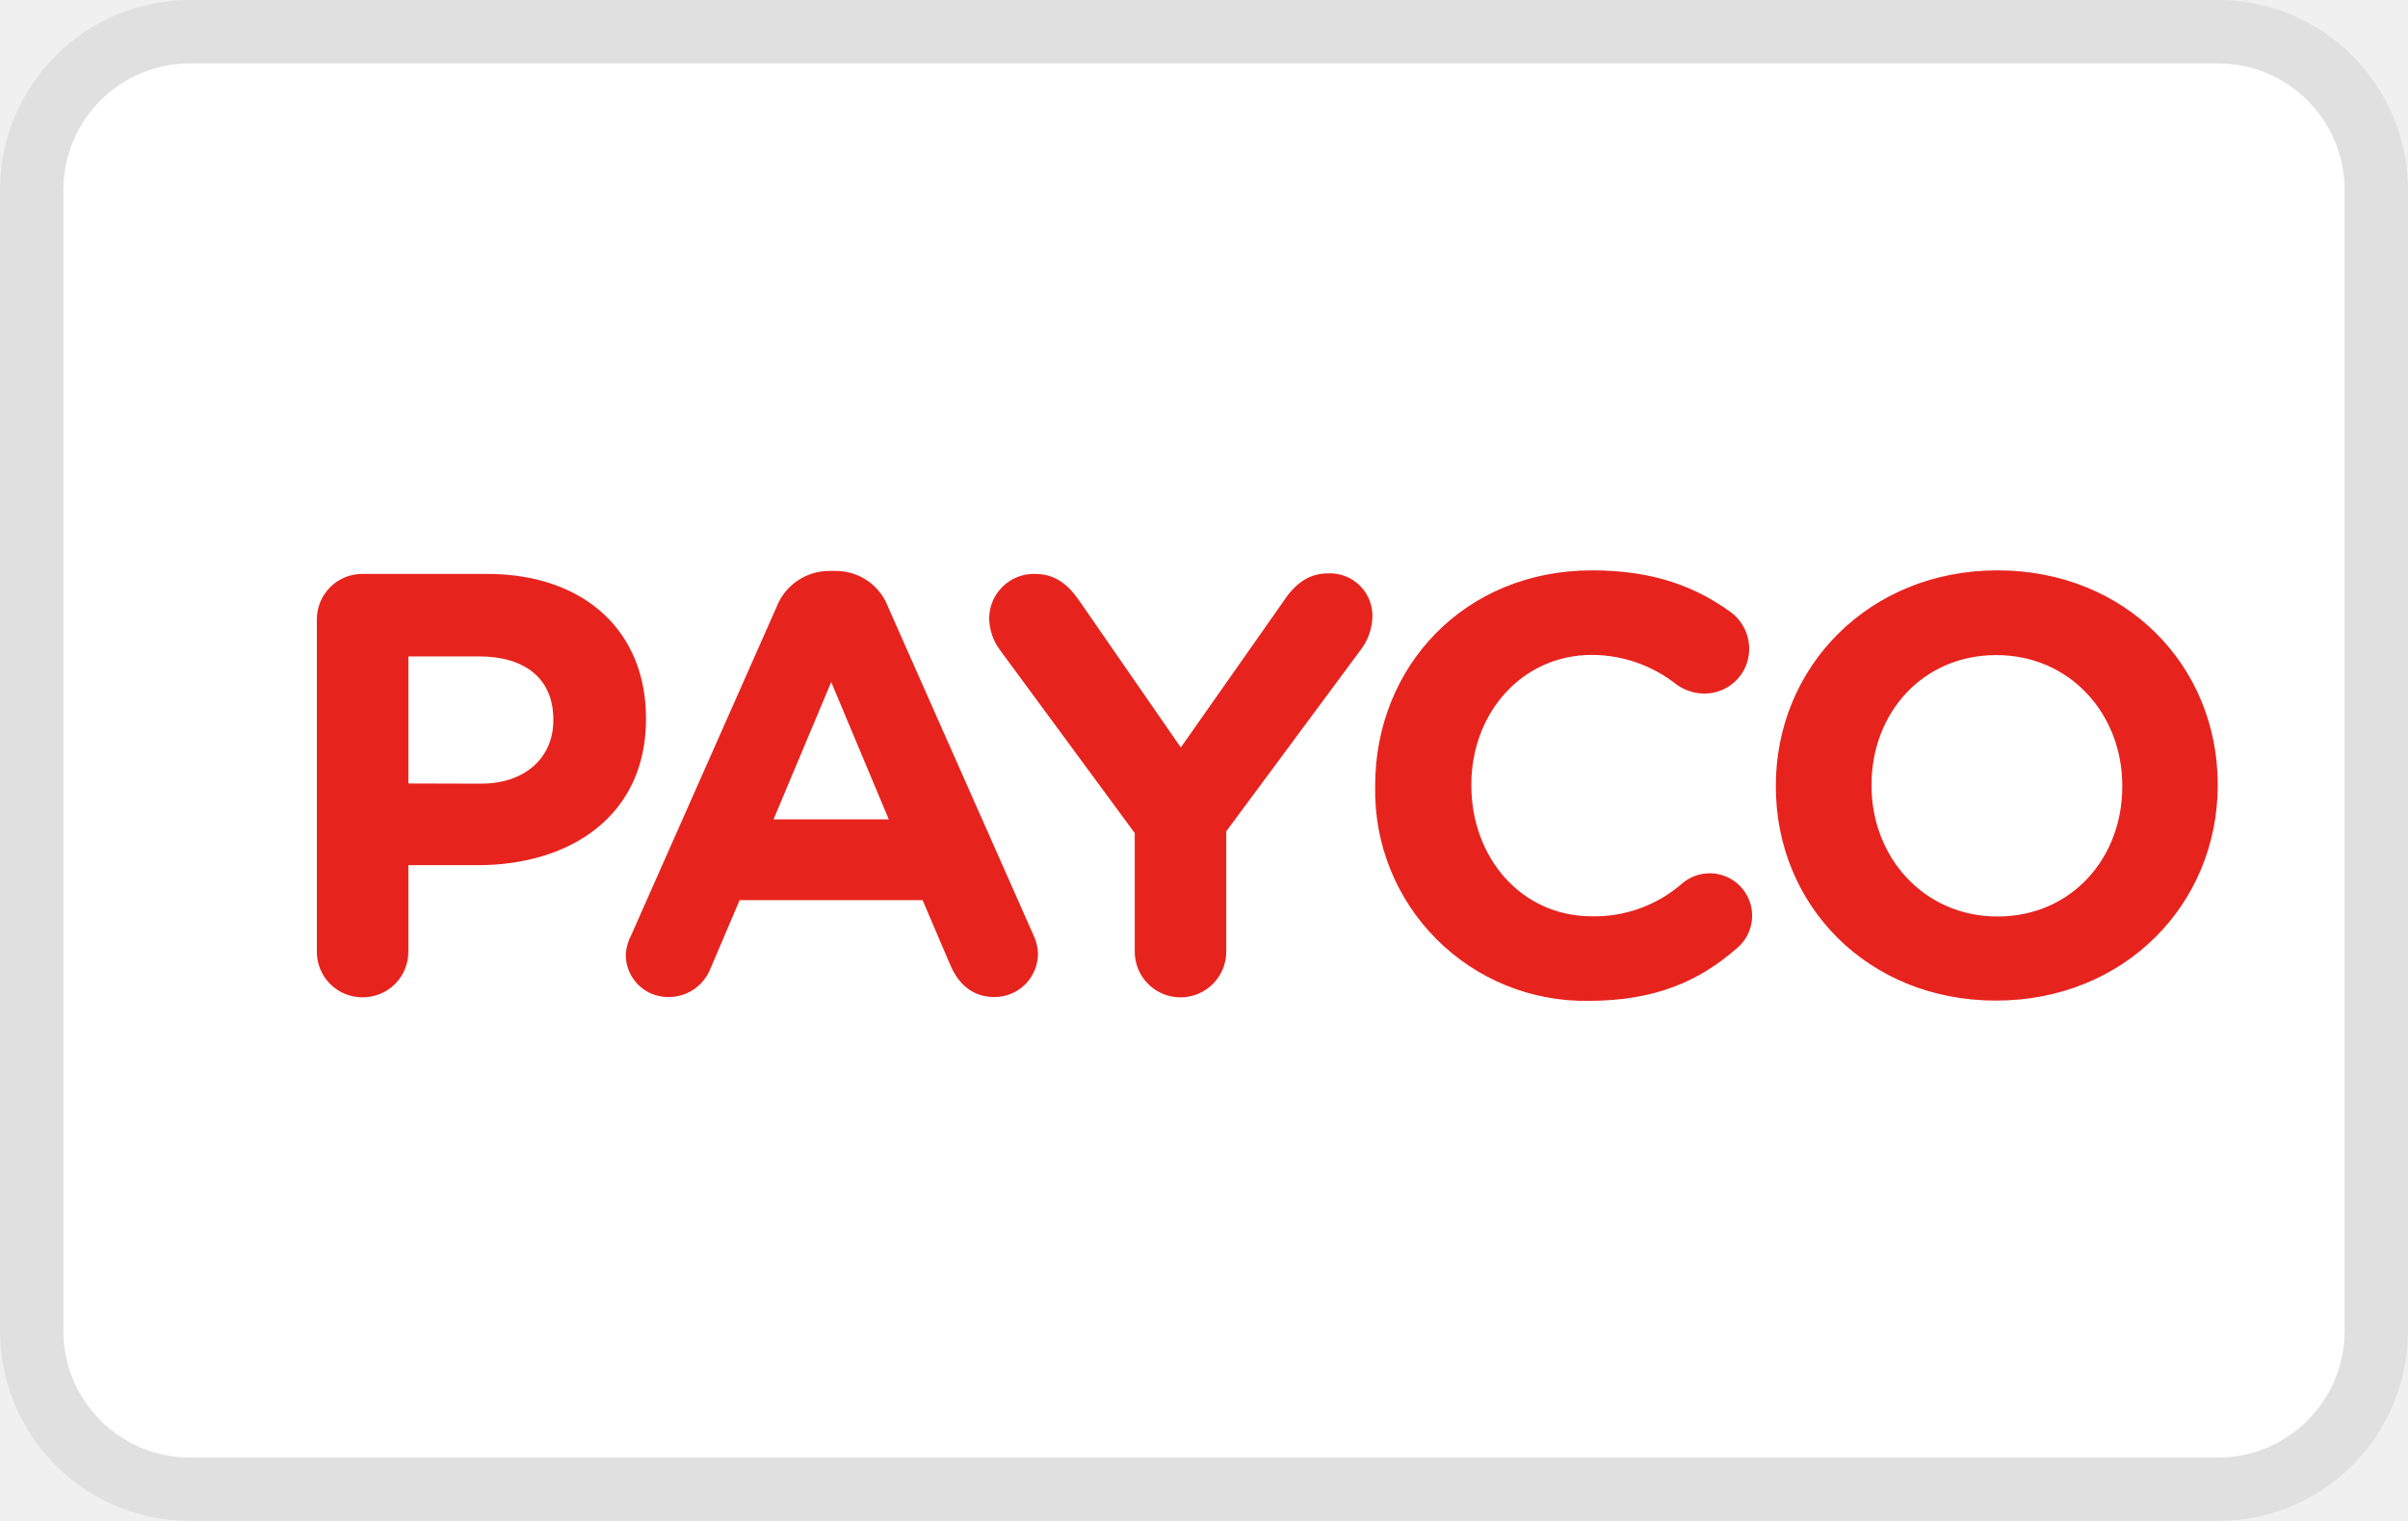
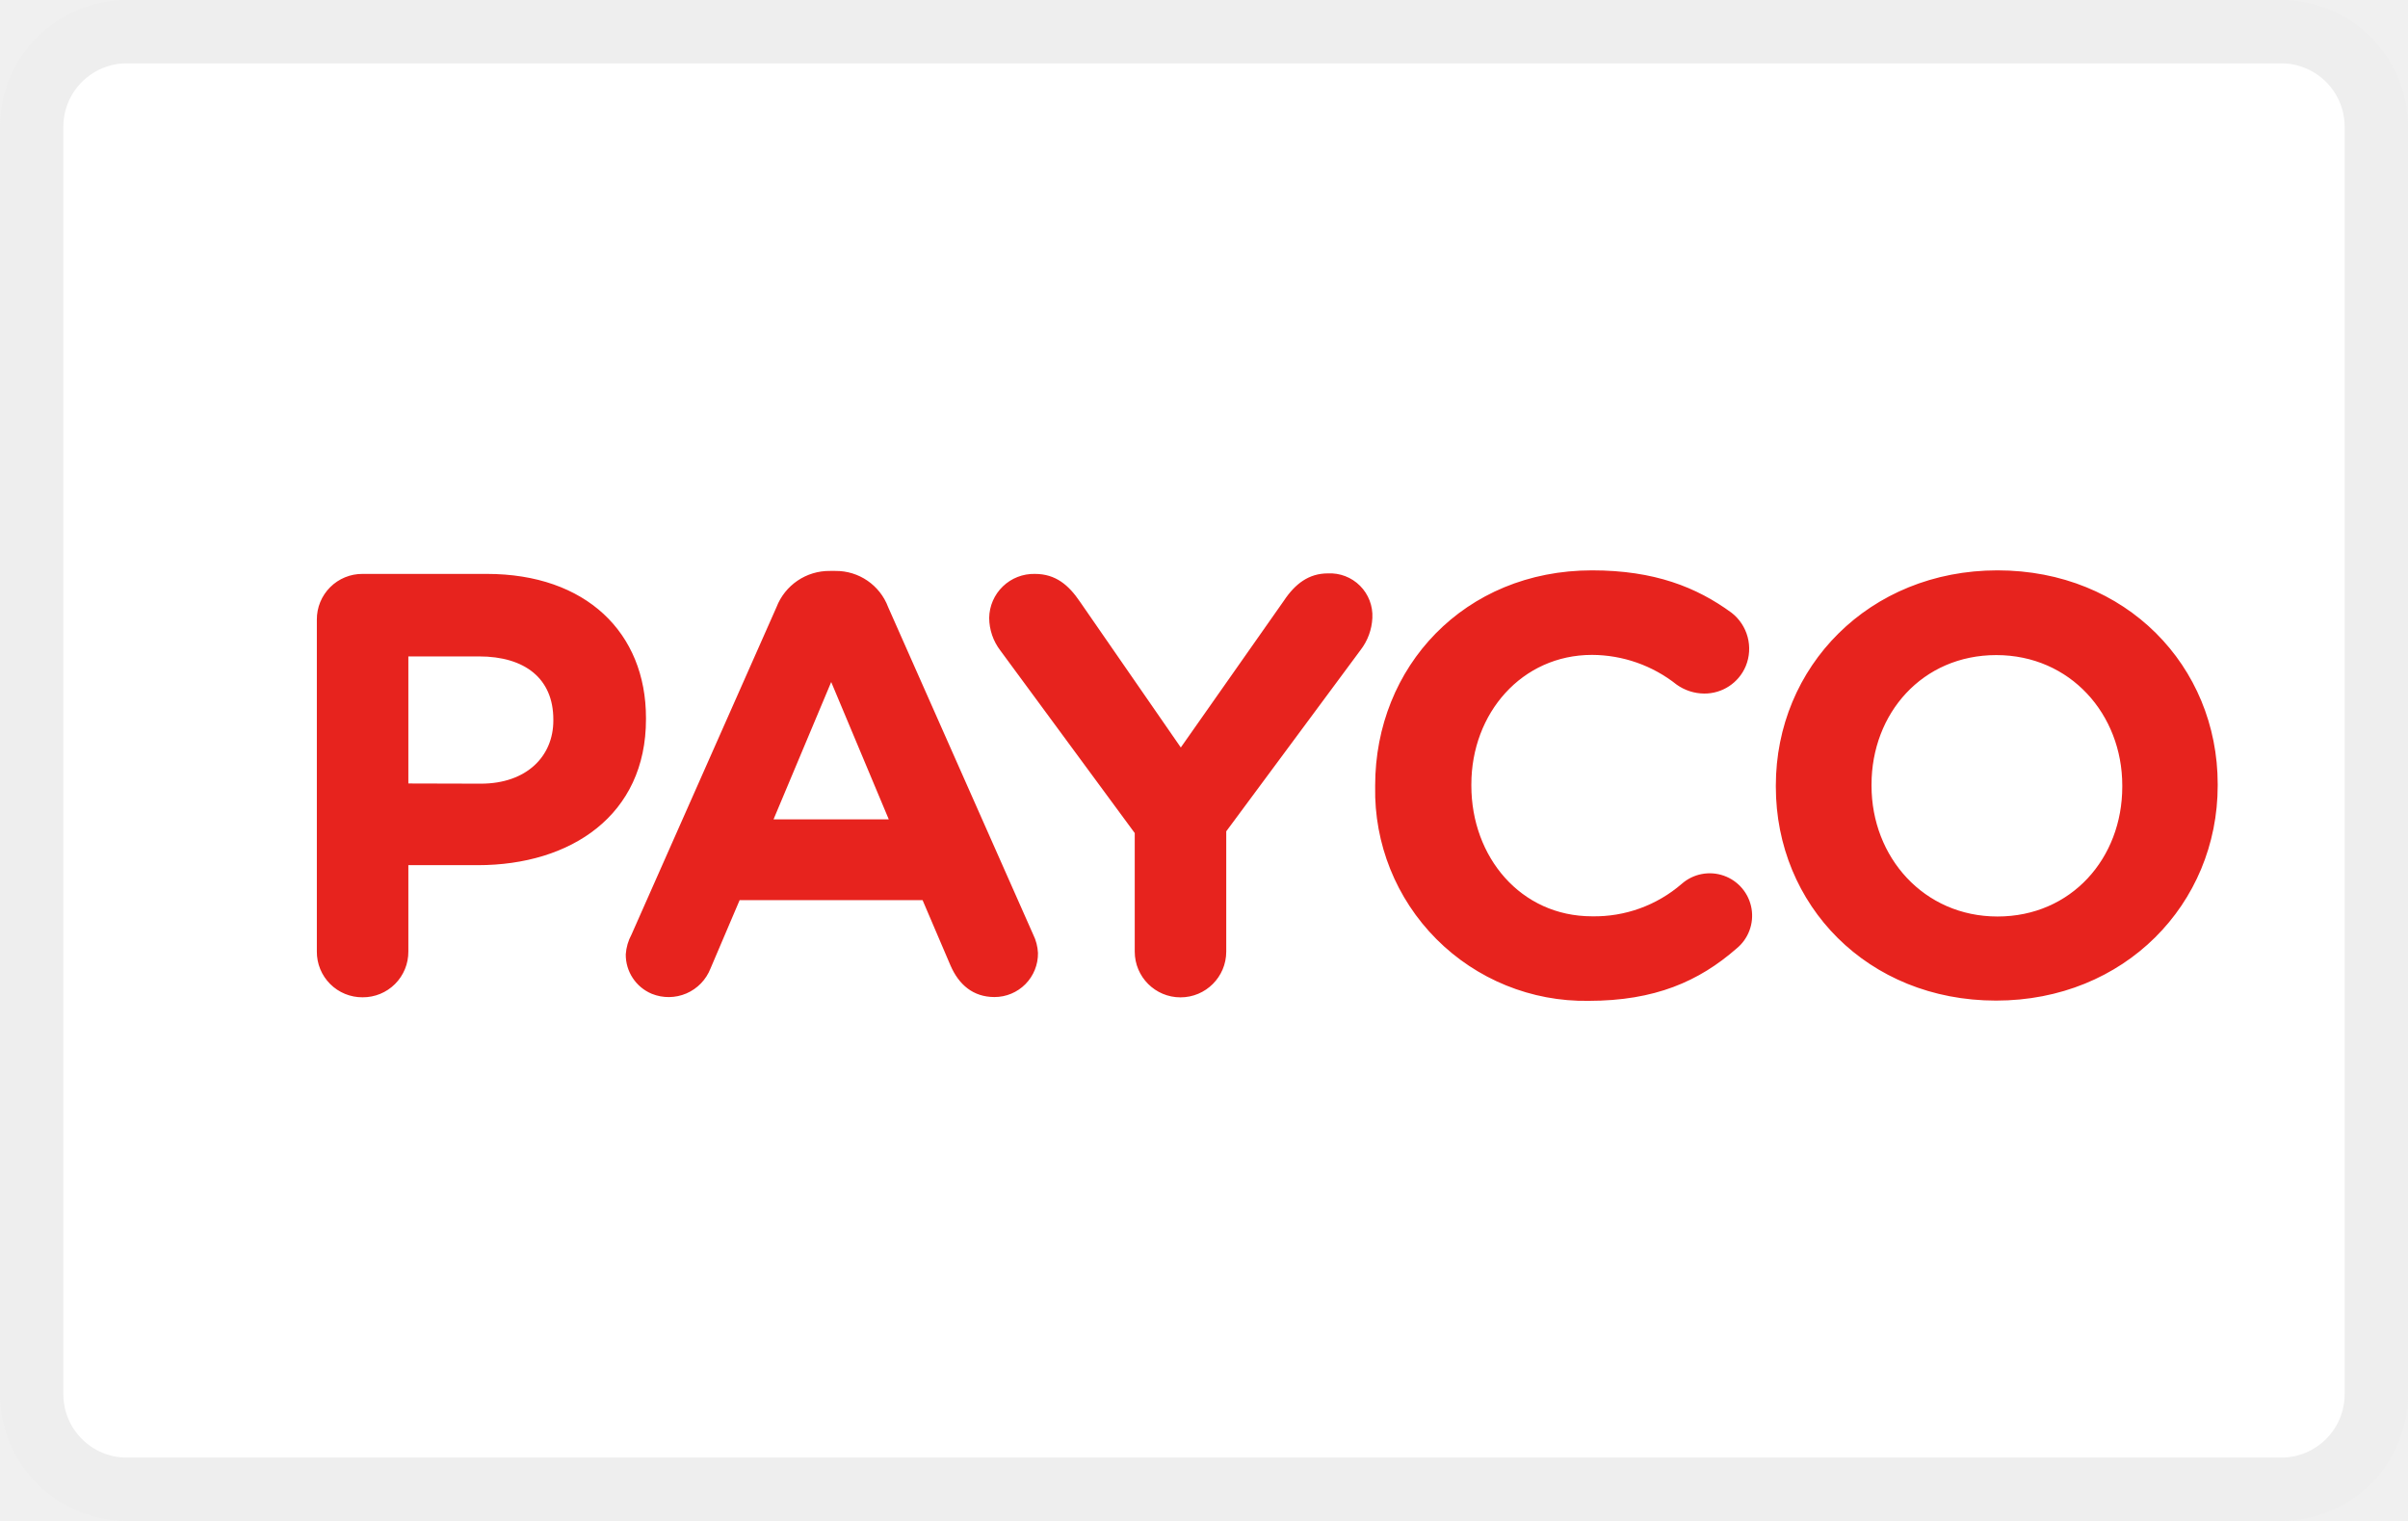
- <svg xmlns="http://www.w3.org/2000/svg" width="38" height="24" fill="none" aria-labelledby="pi-payco">
-   <rect x="1" y="1" width="36" height="22" rx="2" fill="#fff" />
-   <rect x=".5" y=".5" width="37" height="23" rx="2.5" stroke="#000" stroke-opacity=".07" />
+ <svg xmlns="http://www.w3.org/2000/svg" width="38" height="24" viewBox="0 0 38 24" fill="none" role="img" aria-labelledby="pi-payco">
+   <rect width="38" height="24" rx="2" fill="#fff" />
+   <rect x=".5" y=".5" width="37" height="23" rx="1.5" stroke="#000" stroke-opacity=".07" />
  <path d="M5 9.778a.717.717 0 01.722-.722h1.96c1.566 0 2.512.928 2.512 2.273v.018c.002 1.516-1.184 2.305-2.654 2.305H6.444v1.363a.717.717 0 01-.722.722.717.717 0 01-.722-.722V9.778zm2.588 2.588c.722 0 1.144-.432 1.144-.995v-.018c0-.647-.45-.995-1.172-.995H6.444v2.005l1.144.003zM9.965 14.748l2.288-5.166a.893.893 0 01.845-.573h.084a.88.88 0 01.834.572l2.289 5.167c.045.09.07.189.075.29a.686.686 0 01-.686.695c-.338 0-.563-.196-.694-.497l-.441-1.032h-2.887l-.46 1.079a.709.709 0 01-.926.399.668.668 0 01-.411-.624.766.766 0 01.09-.31zm4.06-1.82l-.908-2.166-.91 2.167h1.818zM17.906 13.144l-2.119-2.878a.855.855 0 01-.177-.516.705.705 0 01.721-.694c.33 0 .535.178.713.441l1.59 2.298L20.26 9.48c.178-.268.394-.432.694-.432a.669.669 0 01.703.703.897.897 0 01-.187.507l-2.119 2.86v1.898a.722.722 0 01-1.444 0v-1.871zM21.701 12.414v-.019c0-1.871 1.406-3.395 3.423-3.395.986 0 1.651.267 2.2.668a.72.72 0 01.225.844.705.705 0 01-.657.432.758.758 0 01-.432-.14 2.159 2.159 0 00-1.337-.47c-1.107 0-1.904.92-1.904 2.044v.019c0 1.125.778 2.062 1.904 2.062.52.01 1.024-.173 1.417-.513a.669.669 0 11.862 1.023c-.59.515-1.285.824-2.335.824a3.315 3.315 0 01-3.366-3.379zM28.024 12.414v-.019c0-1.871 1.47-3.395 3.498-3.395 2.028 0 3.475 1.51 3.475 3.375v.019c0 1.871-1.47 3.395-3.498 3.395-2.028 0-3.475-1.509-3.475-3.375zm5.467 0v-.019c0-1.123-.82-2.058-1.988-2.058-1.167 0-1.969.92-1.969 2.044v.018c0 1.126.825 2.063 1.988 2.063s1.969-.917 1.969-2.048z" fill="#E7231E" />
</svg>
